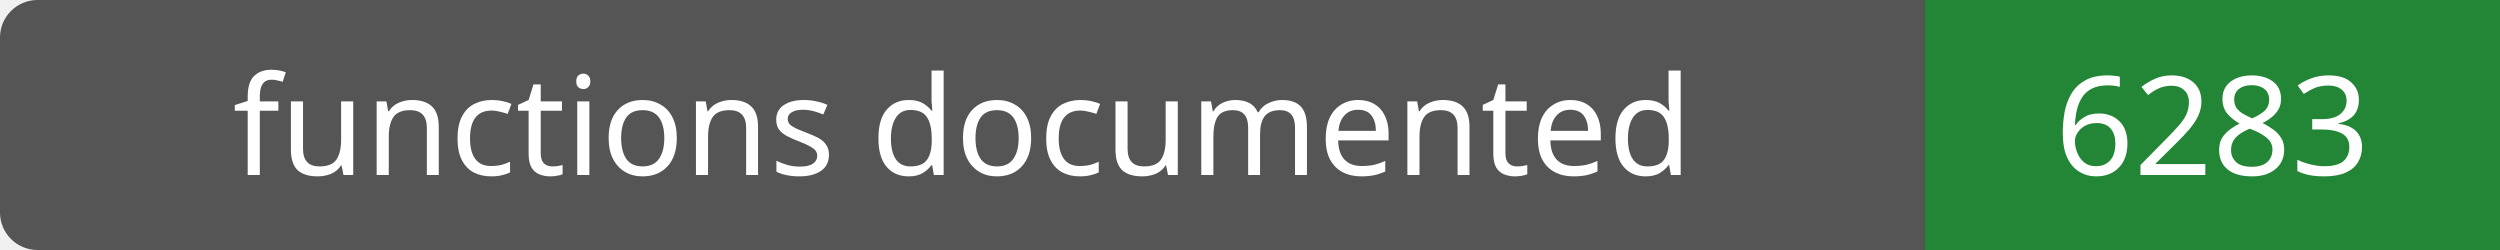
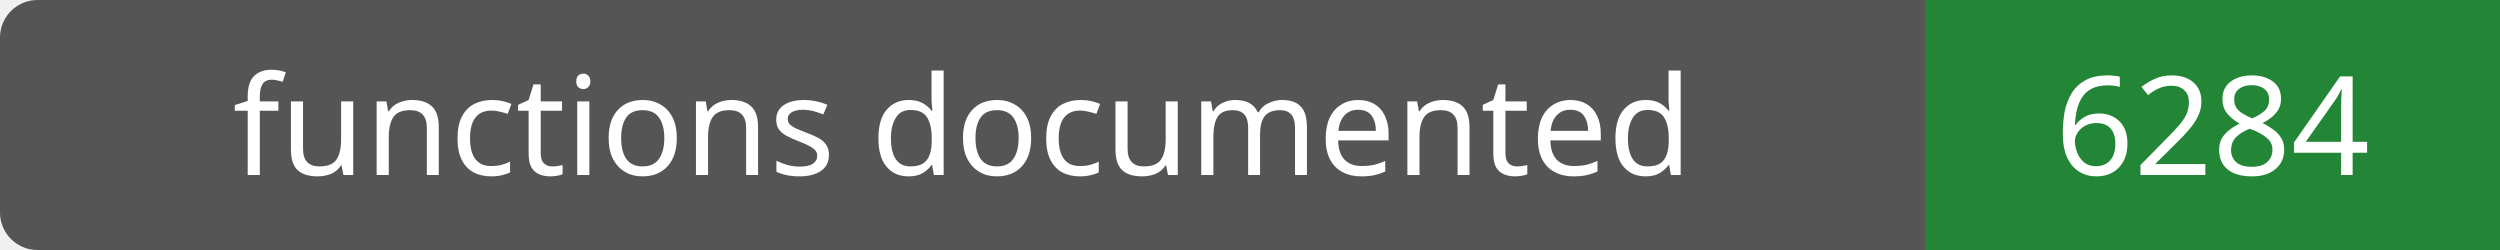
- <svg xmlns="http://www.w3.org/2000/svg" width="200" height="20" role="img" aria-label="functions documented: 6283">
+ <svg xmlns="http://www.w3.org/2000/svg" width="200" height="20" role="img" aria-label="functions documented: 6284">
  <rect width="200" height="20" rx="3" fill="#555" />
  <path fill="#238636" d="M154 0h46v20H154z" />
  <g fill="#fff" text-anchor="middle" font-family="Verdana,sans-serif" font-size="11">
    <text x="77.0" y="14">functions documented</text>
-     <text x="177.0" y="14">6283</text>
+     <text x="177.0" y="14">6284</text>
  </g>
</svg>
